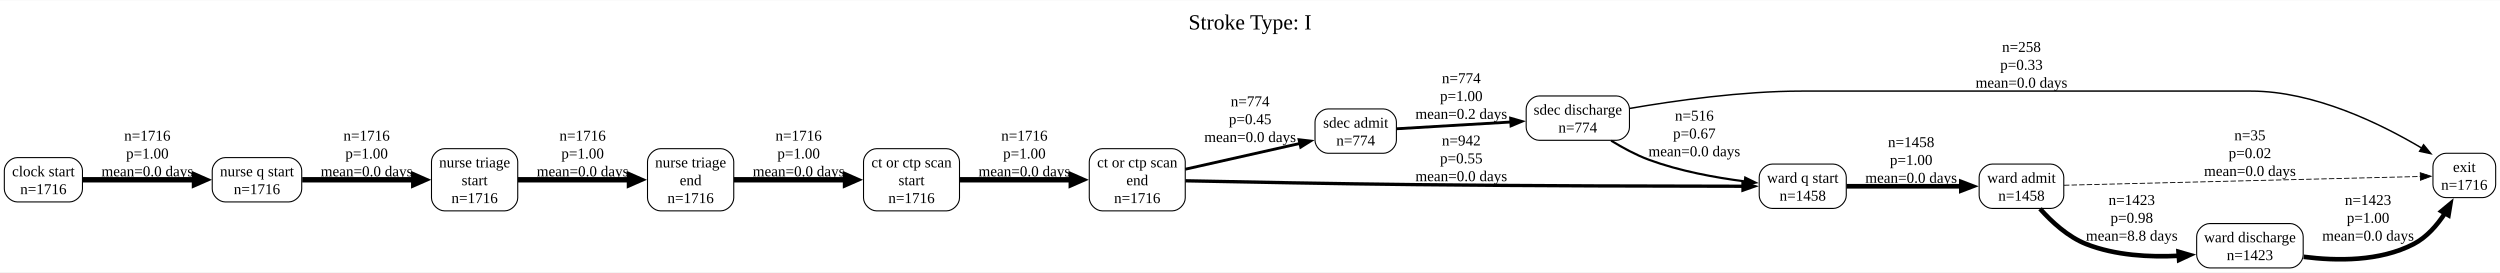
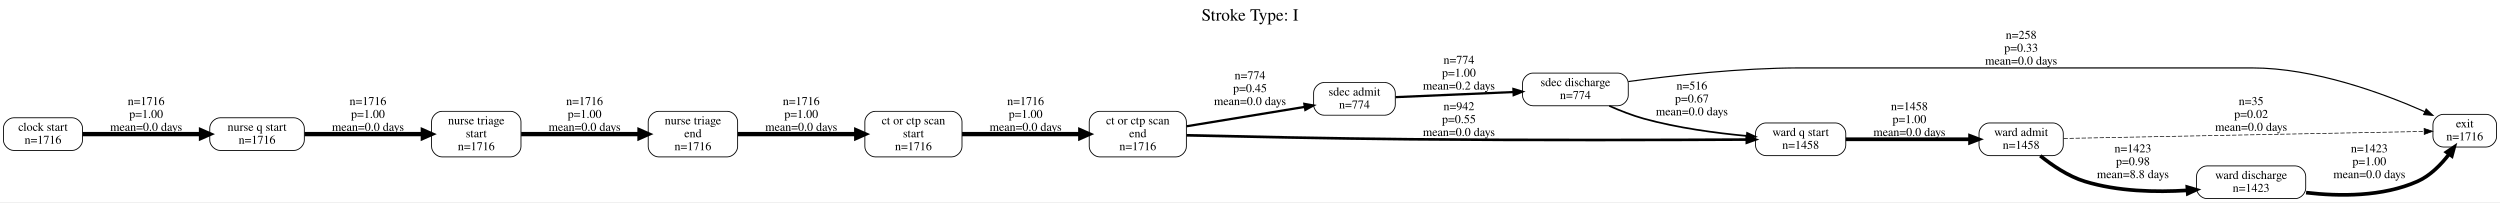
- <svg xmlns="http://www.w3.org/2000/svg" width="2312pt" height="252pt" viewBox="0.00 0.00 2311.75 251.50">
-   <g id="graph0" class="graph" transform="scale(1 1) rotate(0) translate(4 247.5)">
-     <polygon fill="white" stroke="none" points="-4,4 -4,-247.5 2307.75,-247.5 2307.75,4 -4,4" />
-     <text text-anchor="middle" x="1151.88" y="-220.5" font-family="Times New Roman,serif" font-size="20.00">Stroke Type: I</text>
+ <svg xmlns="http://www.w3.org/2000/svg" width="2908pt" height="235pt" viewBox="0.00 0.00 2908.00 235.00">
+   <g id="graph0" class="graph" transform="scale(1 1) rotate(0) translate(4 231)">
+     <polygon fill="white" stroke="transparent" points="-4,4 -4,-231 2904,-231 2904,4 -4,4" />
+     <text text-anchor="middle" x="1450" y="-207" font-family="Times,serif" font-size="20.00">Stroke Type: I</text>
    <g id="node1" class="node">
-       <path fill="none" stroke="black" d="M60.25,-102C60.25,-102 12,-102 12,-102 6,-102 0,-96 0,-90 0,-90 0,-73 0,-73 0,-67 6,-61 12,-61 12,-61 60.25,-61 60.25,-61 66.25,-61 72.25,-67 72.25,-73 72.25,-73 72.25,-90 72.25,-90 72.25,-96 66.25,-102 60.25,-102" />
-       <text text-anchor="middle" x="36.12" y="-84.7" font-family="Times New Roman,serif" font-size="14.00">clock start</text>
-       <text text-anchor="middle" x="36.12" y="-68.2" font-family="Times New Roman,serif" font-size="14.00">n=1716</text>
+       <path fill="none" stroke="black" d="M80,-94C80,-94 12,-94 12,-94 6,-94 0,-88 0,-82 0,-82 0,-68 0,-68 0,-62 6,-56 12,-56 12,-56 80,-56 80,-56 86,-56 92,-62 92,-68 92,-68 92,-82 92,-82 92,-88 86,-94 80,-94" />
+       <text text-anchor="middle" x="46" y="-78.8" font-family="Times,serif" font-size="14.00">clock start</text>
+       <text text-anchor="middle" x="46" y="-63.8" font-family="Times,serif" font-size="14.00">n=1716</text>
    </g>
    <g id="node5" class="node">
-       <path fill="none" stroke="black" d="M263,-102C263,-102 204.25,-102 204.25,-102 198.25,-102 192.25,-96 192.25,-90 192.25,-90 192.25,-73 192.25,-73 192.25,-67 198.25,-61 204.25,-61 204.25,-61 263,-61 263,-61 269,-61 275,-67 275,-73 275,-73 275,-90 275,-90 275,-96 269,-102 263,-102" />
-       <text text-anchor="middle" x="233.62" y="-84.7" font-family="Times New Roman,serif" font-size="14.00">nurse q start</text>
-       <text text-anchor="middle" x="233.62" y="-68.2" font-family="Times New Roman,serif" font-size="14.00">n=1716</text>
+       <path fill="none" stroke="black" d="M338,-94C338,-94 252,-94 252,-94 246,-94 240,-88 240,-82 240,-82 240,-68 240,-68 240,-62 246,-56 252,-56 252,-56 338,-56 338,-56 344,-56 350,-62 350,-68 350,-68 350,-82 350,-82 350,-88 344,-94 338,-94" />
+       <text text-anchor="middle" x="295" y="-78.8" font-family="Times,serif" font-size="14.00">nurse q start</text>
+       <text text-anchor="middle" x="295" y="-63.8" font-family="Times,serif" font-size="14.00">n=1716</text>
    </g>
    <g id="edge1" class="edge">
-       <path fill="none" stroke="black" stroke-width="5" d="M72.53,-81.5C101.33,-81.5 142.53,-81.5 175.92,-81.5" />
-       <polygon fill="black" stroke="black" stroke-width="5" points="175.84,-85.88 185.84,-81.5 175.84,-77.13 175.84,-85.88" />
-       <text text-anchor="middle" x="132.25" y="-117.7" font-family="Times New Roman,serif" font-size="14.00">n=1716</text>
-       <text text-anchor="middle" x="132.25" y="-101.2" font-family="Times New Roman,serif" font-size="14.00">p=1.00</text>
-       <text text-anchor="middle" x="132.25" y="-84.7" font-family="Times New Roman,serif" font-size="14.00">mean=0.0 days</text>
+       <path fill="none" stroke="black" stroke-width="5" d="M92.02,-75C130.53,-75 186.44,-75 229.68,-75" />
+       <polygon fill="black" stroke="black" stroke-width="5" points="229.82,-79.38 239.82,-75 229.82,-70.63 229.82,-79.38" />
+       <text text-anchor="middle" x="166" y="-108.8" font-family="Times,serif" font-size="14.00">n=1716</text>
+       <text text-anchor="middle" x="166" y="-93.8" font-family="Times,serif" font-size="14.00">p=1.00</text>
+       <text text-anchor="middle" x="166" y="-78.8" font-family="Times,serif" font-size="14.00">mean=0.0 days</text>
    </g>
    <g id="node2" class="node">
-       <path fill="none" stroke="black" d="M1080,-110.25C1080,-110.25 1015.25,-110.25 1015.25,-110.25 1009.25,-110.25 1003.25,-104.25 1003.25,-98.25 1003.25,-98.25 1003.25,-64.75 1003.25,-64.75 1003.25,-58.75 1009.25,-52.75 1015.25,-52.75 1015.25,-52.75 1080,-52.75 1080,-52.75 1086,-52.75 1092,-58.75 1092,-64.75 1092,-64.75 1092,-98.25 1092,-98.25 1092,-104.25 1086,-110.25 1080,-110.25" />
-       <text text-anchor="middle" x="1047.62" y="-92.95" font-family="Times New Roman,serif" font-size="14.00">ct or ctp scan</text>
-       <text text-anchor="middle" x="1047.62" y="-76.45" font-family="Times New Roman,serif" font-size="14.00">end</text>
-       <text text-anchor="middle" x="1047.62" y="-59.95" font-family="Times New Roman,serif" font-size="14.00">n=1716</text>
+       <path fill="none" stroke="black" d="M1364,-101.5C1364,-101.5 1275,-101.5 1275,-101.5 1269,-101.5 1263,-95.5 1263,-89.5 1263,-89.5 1263,-60.5 1263,-60.5 1263,-54.5 1269,-48.5 1275,-48.5 1275,-48.5 1364,-48.5 1364,-48.5 1370,-48.5 1376,-54.5 1376,-60.5 1376,-60.5 1376,-89.5 1376,-89.5 1376,-95.5 1370,-101.5 1364,-101.5" />
+       <text text-anchor="middle" x="1319.5" y="-86.3" font-family="Times,serif" font-size="14.00">ct or ctp scan</text>
+       <text text-anchor="middle" x="1319.5" y="-71.3" font-family="Times,serif" font-size="14.00">end</text>
+       <text text-anchor="middle" x="1319.5" y="-56.3" font-family="Times,serif" font-size="14.00">n=1716</text>
    </g>
    <g id="node8" class="node">
-       <path fill="none" stroke="black" d="M1275.25,-147C1275.25,-147 1224,-147 1224,-147 1218,-147 1212,-141 1212,-135 1212,-135 1212,-118 1212,-118 1212,-112 1218,-106 1224,-106 1224,-106 1275.25,-106 1275.25,-106 1281.25,-106 1287.25,-112 1287.25,-118 1287.25,-118 1287.25,-135 1287.25,-135 1287.25,-141 1281.25,-147 1275.25,-147" />
-       <text text-anchor="middle" x="1249.62" y="-129.7" font-family="Times New Roman,serif" font-size="14.00">sdec admit</text>
-       <text text-anchor="middle" x="1249.62" y="-113.2" font-family="Times New Roman,serif" font-size="14.00">n=774</text>
+       <path fill="none" stroke="black" d="M1607,-135C1607,-135 1536,-135 1536,-135 1530,-135 1524,-129 1524,-123 1524,-123 1524,-109 1524,-109 1524,-103 1530,-97 1536,-97 1536,-97 1607,-97 1607,-97 1613,-97 1619,-103 1619,-109 1619,-109 1619,-123 1619,-123 1619,-129 1613,-135 1607,-135" />
+       <text text-anchor="middle" x="1571.5" y="-119.8" font-family="Times,serif" font-size="14.00">sdec admit</text>
+       <text text-anchor="middle" x="1571.5" y="-104.8" font-family="Times,serif" font-size="14.00">n=774</text>
    </g>
    <g id="edge2" class="edge">
-       <path fill="none" stroke="black" stroke-width="2.65" d="M1092.02,-91.26C1123.29,-98.3 1165.55,-107.81 1198.3,-115.18" />
-       <polygon fill="black" stroke="black" stroke-width="2.65" points="1197.25,-118.53 1207.78,-117.31 1198.79,-111.7 1197.25,-118.53" />
-       <text text-anchor="middle" x="1152" y="-149.4" font-family="Times New Roman,serif" font-size="14.00">n=774</text>
-       <text text-anchor="middle" x="1152" y="-132.9" font-family="Times New Roman,serif" font-size="14.00">p=0.45</text>
-       <text text-anchor="middle" x="1152" y="-116.4" font-family="Times New Roman,serif" font-size="14.00">mean=0.0 days</text>
+       <path fill="none" stroke="black" stroke-width="2.65" d="M1376.29,-84.15C1417.24,-90.87 1472.66,-99.95 1513.81,-106.7" />
+       <polygon fill="black" stroke="black" stroke-width="2.65" points="1513.25,-110.16 1523.69,-108.32 1514.38,-103.25 1513.25,-110.16" />
+       <text text-anchor="middle" x="1450" y="-138.8" font-family="Times,serif" font-size="14.00">n=774</text>
+       <text text-anchor="middle" x="1450" y="-123.8" font-family="Times,serif" font-size="14.00">p=0.45</text>
+       <text text-anchor="middle" x="1450" y="-108.8" font-family="Times,serif" font-size="14.00">mean=0.0 days</text>
    </g>
    <g id="node12" class="node">
-       <path fill="none" stroke="black" d="M1691.25,-96C1691.25,-96 1634.75,-96 1634.75,-96 1628.75,-96 1622.75,-90 1622.75,-84 1622.75,-84 1622.75,-67 1622.75,-67 1622.75,-61 1628.75,-55 1634.75,-55 1634.75,-55 1691.25,-55 1691.25,-55 1697.25,-55 1703.25,-61 1703.25,-67 1703.25,-67 1703.25,-84 1703.25,-84 1703.25,-90 1697.25,-96 1691.25,-96" />
-       <text text-anchor="middle" x="1663" y="-78.7" font-family="Times New Roman,serif" font-size="14.00">ward q start</text>
-       <text text-anchor="middle" x="1663" y="-62.2" font-family="Times New Roman,serif" font-size="14.00">n=1458</text>
+       <path fill="none" stroke="black" d="M2131,-88C2131,-88 2050,-88 2050,-88 2044,-88 2038,-82 2038,-76 2038,-76 2038,-62 2038,-62 2038,-56 2044,-50 2050,-50 2050,-50 2131,-50 2131,-50 2137,-50 2143,-56 2143,-62 2143,-62 2143,-76 2143,-76 2143,-82 2137,-88 2131,-88" />
+       <text text-anchor="middle" x="2090.5" y="-72.8" font-family="Times,serif" font-size="14.00">ward q start</text>
+       <text text-anchor="middle" x="2090.5" y="-57.8" font-family="Times,serif" font-size="14.00">n=1458</text>
    </g>
    <g id="edge3" class="edge">
-       <path fill="none" stroke="black" stroke-width="3.07" d="M1092.21,-80.56C1143.27,-79.5 1230.39,-77.81 1305.25,-77 1412.57,-75.83 1538.06,-75.56 1607.95,-75.5" />
-       <polygon fill="black" stroke="black" stroke-width="3.07" points="1607.76,-79 1617.76,-75.5 1607.76,-72 1607.76,-79" />
-       <text text-anchor="middle" x="1347.25" y="-113.2" font-family="Times New Roman,serif" font-size="14.00">n=942</text>
-       <text text-anchor="middle" x="1347.25" y="-96.7" font-family="Times New Roman,serif" font-size="14.00">p=0.55</text>
-       <text text-anchor="middle" x="1347.25" y="-80.2" font-family="Times New Roman,serif" font-size="14.00">mean=0.0 days</text>
+       <path fill="none" stroke="black" stroke-width="3.07" d="M1376.24,-73.62C1439.46,-72.14 1545.64,-69.87 1637,-69 1776.65,-67.68 1940.56,-68.19 2027.69,-68.63" />
+       <polygon fill="black" stroke="black" stroke-width="3.07" points="2027.91,-72.13 2037.92,-68.68 2027.94,-65.13 2027.91,-72.13" />
+       <text text-anchor="middle" x="1693" y="-102.8" font-family="Times,serif" font-size="14.00">n=942</text>
+       <text text-anchor="middle" x="1693" y="-87.8" font-family="Times,serif" font-size="14.00">p=0.55</text>
+       <text text-anchor="middle" x="1693" y="-72.8" font-family="Times,serif" font-size="14.00">mean=0.0 days</text>
    </g>
    <g id="node3" class="node">
-       <path fill="none" stroke="black" d="M871.25,-110.25C871.25,-110.25 806.5,-110.25 806.5,-110.25 800.5,-110.25 794.5,-104.25 794.5,-98.25 794.5,-98.25 794.5,-64.75 794.5,-64.75 794.5,-58.75 800.5,-52.75 806.5,-52.75 806.5,-52.75 871.25,-52.75 871.25,-52.75 877.25,-52.75 883.25,-58.75 883.25,-64.75 883.25,-64.75 883.25,-98.25 883.25,-98.25 883.25,-104.25 877.25,-110.25 871.25,-110.25" />
-       <text text-anchor="middle" x="838.88" y="-92.95" font-family="Times New Roman,serif" font-size="14.00">ct or ctp scan</text>
-       <text text-anchor="middle" x="838.88" y="-76.45" font-family="Times New Roman,serif" font-size="14.00">start</text>
-       <text text-anchor="middle" x="838.88" y="-59.95" font-family="Times New Roman,serif" font-size="14.00">n=1716</text>
+       <path fill="none" stroke="black" d="M1103,-101.5C1103,-101.5 1014,-101.5 1014,-101.5 1008,-101.5 1002,-95.5 1002,-89.5 1002,-89.5 1002,-60.5 1002,-60.5 1002,-54.5 1008,-48.5 1014,-48.5 1014,-48.5 1103,-48.5 1103,-48.5 1109,-48.5 1115,-54.5 1115,-60.5 1115,-60.5 1115,-89.5 1115,-89.5 1115,-95.5 1109,-101.5 1103,-101.5" />
+       <text text-anchor="middle" x="1058.5" y="-86.3" font-family="Times,serif" font-size="14.00">ct or ctp scan</text>
+       <text text-anchor="middle" x="1058.5" y="-71.3" font-family="Times,serif" font-size="14.00">start</text>
+       <text text-anchor="middle" x="1058.5" y="-56.3" font-family="Times,serif" font-size="14.00">n=1716</text>
    </g>
    <g id="edge4" class="edge">
-       <path fill="none" stroke="black" stroke-width="5" d="M883.72,-81.5C913.74,-81.5 953.91,-81.5 986.85,-81.5" />
-       <polygon fill="black" stroke="black" stroke-width="5" points="986.6,-85.88 996.6,-81.5 986.6,-77.13 986.6,-85.88" />
-       <text text-anchor="middle" x="943.25" y="-117.7" font-family="Times New Roman,serif" font-size="14.00">n=1716</text>
-       <text text-anchor="middle" x="943.25" y="-101.2" font-family="Times New Roman,serif" font-size="14.00">p=1.00</text>
-       <text text-anchor="middle" x="943.25" y="-84.7" font-family="Times New Roman,serif" font-size="14.00">mean=0.0 days</text>
+       <path fill="none" stroke="black" stroke-width="5" d="M1115.06,-75C1155.3,-75 1209.85,-75 1252.34,-75" />
+       <polygon fill="black" stroke="black" stroke-width="5" points="1252.58,-79.38 1262.58,-75 1252.58,-70.63 1252.58,-79.38" />
+       <text text-anchor="middle" x="1189" y="-108.8" font-family="Times,serif" font-size="14.00">n=1716</text>
+       <text text-anchor="middle" x="1189" y="-93.8" font-family="Times,serif" font-size="14.00">p=1.00</text>
+       <text text-anchor="middle" x="1189" y="-78.8" font-family="Times,serif" font-size="14.00">mean=0.0 days</text>
    </g>
    <g id="node4" class="node">
-       <path fill="none" stroke="black" d="M2291.75,-106C2291.75,-106 2257.75,-106 2257.75,-106 2251.75,-106 2245.75,-100 2245.75,-94 2245.75,-94 2245.75,-77 2245.75,-77 2245.75,-71 2251.75,-65 2257.75,-65 2257.75,-65 2291.75,-65 2291.75,-65 2297.75,-65 2303.75,-71 2303.75,-77 2303.75,-77 2303.75,-94 2303.75,-94 2303.75,-100 2297.75,-106 2291.75,-106" />
-       <text text-anchor="middle" x="2274.75" y="-88.7" font-family="Times New Roman,serif" font-size="14.00">exit</text>
-       <text text-anchor="middle" x="2274.75" y="-72.2" font-family="Times New Roman,serif" font-size="14.00">n=1716</text>
+       <path fill="none" stroke="black" d="M2888,-98C2888,-98 2838,-98 2838,-98 2832,-98 2826,-92 2826,-86 2826,-86 2826,-72 2826,-72 2826,-66 2832,-60 2838,-60 2838,-60 2888,-60 2888,-60 2894,-60 2900,-66 2900,-72 2900,-72 2900,-86 2900,-86 2900,-92 2894,-98 2888,-98" />
+       <text text-anchor="middle" x="2863" y="-82.8" font-family="Times,serif" font-size="14.00">exit</text>
+       <text text-anchor="middle" x="2863" y="-67.8" font-family="Times,serif" font-size="14.00">n=1716</text>
    </g>
    <g id="node7" class="node">
-       <path fill="none" stroke="black" d="M462.75,-110.25C462.75,-110.25 407,-110.25 407,-110.25 401,-110.25 395,-104.25 395,-98.25 395,-98.25 395,-64.75 395,-64.75 395,-58.75 401,-52.75 407,-52.75 407,-52.75 462.75,-52.75 462.75,-52.75 468.75,-52.75 474.75,-58.75 474.75,-64.75 474.75,-64.75 474.75,-98.25 474.75,-98.25 474.75,-104.25 468.75,-110.25 462.75,-110.25" />
-       <text text-anchor="middle" x="434.88" y="-92.95" font-family="Times New Roman,serif" font-size="14.00">nurse triage</text>
-       <text text-anchor="middle" x="434.88" y="-76.45" font-family="Times New Roman,serif" font-size="14.00">start</text>
-       <text text-anchor="middle" x="434.88" y="-59.95" font-family="Times New Roman,serif" font-size="14.00">n=1716</text>
+       <path fill="none" stroke="black" d="M590,-101.5C590,-101.5 510,-101.5 510,-101.5 504,-101.5 498,-95.5 498,-89.5 498,-89.5 498,-60.5 498,-60.5 498,-54.5 504,-48.5 510,-48.5 510,-48.5 590,-48.5 590,-48.5 596,-48.5 602,-54.5 602,-60.5 602,-60.5 602,-89.5 602,-89.5 602,-95.5 596,-101.5 590,-101.5" />
+       <text text-anchor="middle" x="550" y="-86.3" font-family="Times,serif" font-size="14.00">nurse triage</text>
+       <text text-anchor="middle" x="550" y="-71.3" font-family="Times,serif" font-size="14.00">start</text>
+       <text text-anchor="middle" x="550" y="-56.3" font-family="Times,serif" font-size="14.00">n=1716</text>
    </g>
    <g id="edge5" class="edge">
-       <path fill="none" stroke="black" stroke-width="5" d="M275.43,-81.5C305.33,-81.5 346.24,-81.5 379.01,-81.5" />
-       <polygon fill="black" stroke="black" stroke-width="5" points="378.59,-85.88 388.59,-81.5 378.59,-77.13 378.59,-85.88" />
-       <text text-anchor="middle" x="335" y="-117.7" font-family="Times New Roman,serif" font-size="14.00">n=1716</text>
-       <text text-anchor="middle" x="335" y="-101.2" font-family="Times New Roman,serif" font-size="14.00">p=1.00</text>
-       <text text-anchor="middle" x="335" y="-84.7" font-family="Times New Roman,serif" font-size="14.00">mean=0.0 days</text>
+       <path fill="none" stroke="black" stroke-width="5" d="M350.27,-75C390.65,-75 445.79,-75 487.74,-75" />
+       <polygon fill="black" stroke="black" stroke-width="5" points="487.83,-79.38 497.83,-75 487.83,-70.63 487.83,-79.38" />
+       <text text-anchor="middle" x="424" y="-108.8" font-family="Times,serif" font-size="14.00">n=1716</text>
+       <text text-anchor="middle" x="424" y="-93.8" font-family="Times,serif" font-size="14.00">p=1.00</text>
+       <text text-anchor="middle" x="424" y="-78.8" font-family="Times,serif" font-size="14.00">mean=0.0 days</text>
    </g>
    <g id="node6" class="node">
-       <path fill="none" stroke="black" d="M662.5,-110.25C662.5,-110.25 606.75,-110.25 606.75,-110.25 600.75,-110.25 594.75,-104.25 594.75,-98.25 594.75,-98.25 594.75,-64.75 594.75,-64.75 594.75,-58.75 600.75,-52.75 606.75,-52.75 606.75,-52.75 662.5,-52.75 662.5,-52.75 668.5,-52.75 674.5,-58.75 674.5,-64.75 674.5,-64.75 674.5,-98.25 674.5,-98.25 674.5,-104.25 668.5,-110.25 662.5,-110.25" />
-       <text text-anchor="middle" x="634.62" y="-92.95" font-family="Times New Roman,serif" font-size="14.00">nurse triage</text>
-       <text text-anchor="middle" x="634.62" y="-76.45" font-family="Times New Roman,serif" font-size="14.00">end</text>
-       <text text-anchor="middle" x="634.62" y="-59.95" font-family="Times New Roman,serif" font-size="14.00">n=1716</text>
+       <path fill="none" stroke="black" d="M842,-101.5C842,-101.5 762,-101.5 762,-101.5 756,-101.5 750,-95.5 750,-89.5 750,-89.5 750,-60.5 750,-60.5 750,-54.5 756,-48.5 762,-48.5 762,-48.5 842,-48.5 842,-48.5 848,-48.5 854,-54.5 854,-60.5 854,-60.5 854,-89.5 854,-89.5 854,-95.5 848,-101.5 842,-101.5" />
+       <text text-anchor="middle" x="802" y="-86.3" font-family="Times,serif" font-size="14.00">nurse triage</text>
+       <text text-anchor="middle" x="802" y="-71.3" font-family="Times,serif" font-size="14.00">end</text>
+       <text text-anchor="middle" x="802" y="-56.3" font-family="Times,serif" font-size="14.00">n=1716</text>
    </g>
    <g id="edge6" class="edge">
-       <path fill="none" stroke="black" stroke-width="5" d="M674.62,-81.5C703.88,-81.5 744.48,-81.5 777.87,-81.5" />
-       <polygon fill="black" stroke="black" stroke-width="5" points="777.85,-85.88 787.85,-81.5 777.85,-77.13 777.85,-85.88" />
-       <text text-anchor="middle" x="734.5" y="-117.7" font-family="Times New Roman,serif" font-size="14.00">n=1716</text>
-       <text text-anchor="middle" x="734.5" y="-101.2" font-family="Times New Roman,serif" font-size="14.00">p=1.00</text>
-       <text text-anchor="middle" x="734.5" y="-84.7" font-family="Times New Roman,serif" font-size="14.00">mean=0.0 days</text>
+       <path fill="none" stroke="black" stroke-width="5" d="M854.2,-75C893.84,-75 949.03,-75 991.91,-75" />
+       <polygon fill="black" stroke="black" stroke-width="5" points="991.97,-79.38 1001.97,-75 991.97,-70.63 991.97,-79.38" />
+       <text text-anchor="middle" x="928" y="-108.8" font-family="Times,serif" font-size="14.00">n=1716</text>
+       <text text-anchor="middle" x="928" y="-93.8" font-family="Times,serif" font-size="14.00">p=1.00</text>
+       <text text-anchor="middle" x="928" y="-78.8" font-family="Times,serif" font-size="14.00">mean=0.0 days</text>
    </g>
    <g id="edge7" class="edge">
-       <path fill="none" stroke="black" stroke-width="5" d="M474.94,-81.5C504.51,-81.5 545.49,-81.5 578.4,-81.5" />
-       <polygon fill="black" stroke="black" stroke-width="5" points="578.06,-85.88 588.06,-81.5 578.06,-77.13 578.06,-85.88" />
-       <text text-anchor="middle" x="534.75" y="-117.7" font-family="Times New Roman,serif" font-size="14.00">n=1716</text>
-       <text text-anchor="middle" x="534.75" y="-101.2" font-family="Times New Roman,serif" font-size="14.00">p=1.00</text>
-       <text text-anchor="middle" x="534.75" y="-84.7" font-family="Times New Roman,serif" font-size="14.00">mean=0.0 days</text>
+       <path fill="none" stroke="black" stroke-width="5" d="M602.19,-75C642.05,-75 697.5,-75 739.72,-75" />
+       <polygon fill="black" stroke="black" stroke-width="5" points="739.87,-79.38 749.87,-75 739.87,-70.63 739.87,-79.38" />
+       <text text-anchor="middle" x="676" y="-108.8" font-family="Times,serif" font-size="14.00">n=1716</text>
+       <text text-anchor="middle" x="676" y="-93.8" font-family="Times,serif" font-size="14.00">p=1.00</text>
+       <text text-anchor="middle" x="676" y="-78.8" font-family="Times,serif" font-size="14.00">mean=0.0 days</text>
    </g>
    <g id="node9" class="node">
-       <path fill="none" stroke="black" d="M1490.75,-159C1490.75,-159 1419.25,-159 1419.25,-159 1413.25,-159 1407.25,-153 1407.25,-147 1407.25,-147 1407.25,-130 1407.25,-130 1407.25,-124 1413.25,-118 1419.25,-118 1419.25,-118 1490.75,-118 1490.75,-118 1496.75,-118 1502.75,-124 1502.75,-130 1502.75,-130 1502.75,-147 1502.75,-147 1502.75,-153 1496.75,-159 1490.75,-159" />
-       <text text-anchor="middle" x="1455" y="-141.7" font-family="Times New Roman,serif" font-size="14.00">sdec discharge</text>
-       <text text-anchor="middle" x="1455" y="-125.2" font-family="Times New Roman,serif" font-size="14.00">n=774</text>
+       <path fill="none" stroke="black" d="M1878,-146C1878,-146 1779,-146 1779,-146 1773,-146 1767,-140 1767,-134 1767,-134 1767,-120 1767,-120 1767,-114 1773,-108 1779,-108 1779,-108 1878,-108 1878,-108 1884,-108 1890,-114 1890,-120 1890,-120 1890,-134 1890,-134 1890,-140 1884,-146 1878,-146" />
+       <text text-anchor="middle" x="1828.5" y="-130.8" font-family="Times,serif" font-size="14.00">sdec discharge</text>
+       <text text-anchor="middle" x="1828.5" y="-115.8" font-family="Times,serif" font-size="14.00">n=774</text>
    </g>
    <g id="edge8" class="edge">
-       <path fill="none" stroke="black" stroke-width="2.65" d="M1287.45,-128.67C1316.93,-130.41 1358.89,-132.89 1393.32,-134.92" />
-       <polygon fill="black" stroke="black" stroke-width="2.65" points="1392.87,-138.4 1403.06,-135.49 1393.28,-131.41 1392.87,-138.4" />
-       <text text-anchor="middle" x="1347.25" y="-170.82" font-family="Times New Roman,serif" font-size="14.00">n=774</text>
-       <text text-anchor="middle" x="1347.25" y="-154.32" font-family="Times New Roman,serif" font-size="14.00">p=1.00</text>
-       <text text-anchor="middle" x="1347.25" y="-137.82" font-family="Times New Roman,serif" font-size="14.00">mean=0.2 days</text>
+       <path fill="none" stroke="black" stroke-width="2.65" d="M1619.27,-118.02C1657.69,-119.67 1712.72,-122.05 1756.56,-123.94" />
+       <polygon fill="black" stroke="black" stroke-width="2.65" points="1756.44,-127.44 1766.58,-124.37 1756.74,-120.44 1756.44,-127.44" />
+       <text text-anchor="middle" x="1693" y="-156.8" font-family="Times,serif" font-size="14.00">n=774</text>
+       <text text-anchor="middle" x="1693" y="-141.8" font-family="Times,serif" font-size="14.00">p=1.00</text>
+       <text text-anchor="middle" x="1693" y="-126.8" font-family="Times,serif" font-size="14.00">mean=0.2 days</text>
    </g>
    <g id="edge9" class="edge">
-       <path fill="none" stroke="black" stroke-width="1.36" d="M1502.85,-147.45C1544.47,-154.63 1607.06,-163.5 1662,-163.5 1662,-163.5 1662,-163.5 2077.5,-163.5 2135.64,-163.5 2197.06,-133.57 2235.39,-110.79" />
-       <polygon fill="black" stroke="black" stroke-width="1.36" points="2237.09,-113.85 2243.8,-105.65 2233.44,-107.87 2237.09,-113.85" />
-       <text text-anchor="middle" x="1865.25" y="-199.7" font-family="Times New Roman,serif" font-size="14.00">n=258</text>
-       <text text-anchor="middle" x="1865.25" y="-183.2" font-family="Times New Roman,serif" font-size="14.00">p=0.33</text>
-       <text text-anchor="middle" x="1865.25" y="-166.7" font-family="Times New Roman,serif" font-size="14.00">mean=0.0 days</text>
+       <path fill="none" stroke="black" stroke-width="1.36" d="M1890.02,-136.13C1942.61,-143.27 2020.91,-152 2089.5,-152 2089.5,-152 2089.5,-152 2615.5,-152 2688.1,-152 2767.95,-122.53 2816.54,-101.04" />
+       <polygon fill="black" stroke="black" stroke-width="1.36" points="2818.14,-104.15 2825.83,-96.86 2815.27,-97.77 2818.14,-104.15" />
+       <text text-anchor="middle" x="2347" y="-185.8" font-family="Times,serif" font-size="14.00">n=258</text>
+       <text text-anchor="middle" x="2347" y="-170.8" font-family="Times,serif" font-size="14.00">p=0.33</text>
+       <text text-anchor="middle" x="2347" y="-155.8" font-family="Times,serif" font-size="14.00">mean=0.0 days</text>
    </g>
    <g id="edge10" class="edge">
-       <path fill="none" stroke="black" stroke-width="2" d="M1485.81,-117.68C1496.42,-111.13 1508.73,-104.44 1520.75,-100 1549.14,-89.51 1582.43,-83.45 1609.56,-79.99" />
-       <polygon fill="black" stroke="black" stroke-width="2" points="1609.8,-83.49 1619.32,-78.84 1608.98,-76.53 1609.8,-83.49" />
-       <text text-anchor="middle" x="1562.75" y="-136.2" font-family="Times New Roman,serif" font-size="14.00">n=516</text>
-       <text text-anchor="middle" x="1562.75" y="-119.7" font-family="Times New Roman,serif" font-size="14.00">p=0.67</text>
-       <text text-anchor="middle" x="1562.75" y="-103.2" font-family="Times New Roman,serif" font-size="14.00">mean=0.0 days</text>
+       <path fill="none" stroke="black" stroke-width="2" d="M1867.86,-107.86C1880.39,-102.3 1894.55,-96.73 1908,-93 1947.03,-82.19 1992.17,-76.2 2027.67,-72.9" />
+       <polygon fill="black" stroke="black" stroke-width="2" points="2028.24,-76.37 2037.89,-72 2027.62,-69.39 2028.24,-76.37" />
+       <text text-anchor="middle" x="1964" y="-126.8" font-family="Times,serif" font-size="14.00">n=516</text>
+       <text text-anchor="middle" x="1964" y="-111.8" font-family="Times,serif" font-size="14.00">p=0.67</text>
+       <text text-anchor="middle" x="1964" y="-96.8" font-family="Times,serif" font-size="14.00">mean=0.0 days</text>
    </g>
    <g id="node10" class="node">
-       <path fill="none" stroke="black" d="M1892.38,-96C1892.38,-96 1838.12,-96 1838.12,-96 1832.12,-96 1826.12,-90 1826.12,-84 1826.12,-84 1826.12,-67 1826.12,-67 1826.12,-61 1832.12,-55 1838.12,-55 1838.12,-55 1892.38,-55 1892.38,-55 1898.38,-55 1904.38,-61 1904.38,-67 1904.38,-67 1904.38,-84 1904.38,-84 1904.38,-90 1898.38,-96 1892.38,-96" />
-       <text text-anchor="middle" x="1865.25" y="-78.7" font-family="Times New Roman,serif" font-size="14.00">ward admit</text>
-       <text text-anchor="middle" x="1865.25" y="-62.2" font-family="Times New Roman,serif" font-size="14.00">n=1458</text>
+       <path fill="none" stroke="black" d="M2384,-88C2384,-88 2310,-88 2310,-88 2304,-88 2298,-82 2298,-76 2298,-76 2298,-62 2298,-62 2298,-56 2304,-50 2310,-50 2310,-50 2384,-50 2384,-50 2390,-50 2396,-56 2396,-62 2396,-62 2396,-76 2396,-76 2396,-82 2390,-88 2384,-88" />
+       <text text-anchor="middle" x="2347" y="-72.8" font-family="Times,serif" font-size="14.00">ward admit</text>
+       <text text-anchor="middle" x="2347" y="-57.8" font-family="Times,serif" font-size="14.00">n=1458</text>
    </g>
    <g id="edge11" class="edge">
-       <path fill="none" stroke="black" stroke-width="0.8" stroke-dasharray="5,2" d="M1904.59,-76.44C1982.01,-78.34 2156.3,-82.62 2234.49,-84.54" />
-       <polygon fill="black" stroke="black" stroke-width="0.8" points="2234.01,-88.03 2244.09,-84.77 2234.18,-81.03 2234.01,-88.03" />
-       <text text-anchor="middle" x="2076.5" y="-118.02" font-family="Times New Roman,serif" font-size="14.00">n=35</text>
-       <text text-anchor="middle" x="2076.5" y="-101.52" font-family="Times New Roman,serif" font-size="14.00">p=0.02</text>
-       <text text-anchor="middle" x="2076.5" y="-85.02" font-family="Times New Roman,serif" font-size="14.00">mean=0.0 days</text>
+       <path fill="none" stroke="black" stroke-width="0.8" stroke-dasharray="5,2" d="M2396.36,-69.94C2495.1,-71.86 2718.73,-76.21 2815.71,-78.1" />
+       <polygon fill="black" stroke="black" stroke-width="0.8" points="2815.72,-81.6 2825.79,-78.3 2815.86,-74.6 2815.72,-81.6" />
+       <text text-anchor="middle" x="2614.5" y="-108.8" font-family="Times,serif" font-size="14.00">n=35</text>
+       <text text-anchor="middle" x="2614.5" y="-93.8" font-family="Times,serif" font-size="14.00">p=0.02</text>
+       <text text-anchor="middle" x="2614.5" y="-78.8" font-family="Times,serif" font-size="14.00">mean=0.0 days</text>
    </g>
    <g id="node11" class="node">
-       <path fill="none" stroke="black" d="M2113.75,-41C2113.75,-41 2039.25,-41 2039.25,-41 2033.25,-41 2027.25,-35 2027.25,-29 2027.25,-29 2027.25,-12 2027.25,-12 2027.25,-6 2033.25,0 2039.25,0 2039.25,0 2113.75,0 2113.75,0 2119.75,0 2125.75,-6 2125.75,-12 2125.75,-12 2125.75,-29 2125.75,-29 2125.75,-35 2119.75,-41 2113.75,-41" />
-       <text text-anchor="middle" x="2076.5" y="-23.7" font-family="Times New Roman,serif" font-size="14.00">ward discharge</text>
-       <text text-anchor="middle" x="2076.5" y="-7.2" font-family="Times New Roman,serif" font-size="14.00">n=1423</text>
+       <path fill="none" stroke="black" d="M2666,-38C2666,-38 2563,-38 2563,-38 2557,-38 2551,-32 2551,-26 2551,-26 2551,-12 2551,-12 2551,-6 2557,0 2563,0 2563,0 2666,0 2666,0 2672,0 2678,-6 2678,-12 2678,-12 2678,-26 2678,-26 2678,-32 2672,-38 2666,-38" />
+       <text text-anchor="middle" x="2614.5" y="-22.8" font-family="Times,serif" font-size="14.00">ward discharge</text>
+       <text text-anchor="middle" x="2614.5" y="-7.8" font-family="Times,serif" font-size="14.00">n=1423</text>
    </g>
    <g id="edge12" class="edge">
-       <path fill="none" stroke="black" stroke-width="4.27" d="M1882.41,-54.69C1893.1,-42.67 1908.25,-28.66 1925.25,-22 1952.03,-11.51 1983.61,-9.78 2010.89,-11.21" />
-       <polygon fill="black" stroke="black" stroke-width="4.27" points="2010.47,-14.92 2020.72,-11.95 2011.03,-7.47 2010.47,-14.92" />
-       <text text-anchor="middle" x="1967.25" y="-58.2" font-family="Times New Roman,serif" font-size="14.00">n=1423</text>
-       <text text-anchor="middle" x="1967.25" y="-41.7" font-family="Times New Roman,serif" font-size="14.00">p=0.98</text>
-       <text text-anchor="middle" x="1967.25" y="-25.2" font-family="Times New Roman,serif" font-size="14.00">mean=8.8 days</text>
+       <path fill="none" stroke="black" stroke-width="4.27" d="M2369.23,-49.81C2382.93,-38.76 2401.74,-25.92 2421,-20 2459.25,-8.24 2503.84,-7.27 2540.46,-9.56" />
+       <polygon fill="black" stroke="black" stroke-width="4.27" points="2540.32,-13.29 2550.57,-10.28 2540.86,-5.84 2540.32,-13.29" />
+       <text text-anchor="middle" x="2477" y="-53.8" font-family="Times,serif" font-size="14.00">n=1423</text>
+       <text text-anchor="middle" x="2477" y="-38.8" font-family="Times,serif" font-size="14.00">p=0.98</text>
+       <text text-anchor="middle" x="2477" y="-23.8" font-family="Times,serif" font-size="14.00">mean=8.8 days</text>
    </g>
    <g id="edge13" class="edge">
-       <path fill="none" stroke="black" stroke-width="4.27" d="M2126.19,-10.26C2156.98,-6.29 2196.7,-5.95 2227.75,-22 2239.91,-28.28 2249.61,-39.43 2256.92,-50.64" />
-       <polygon fill="black" stroke="black" stroke-width="4.27" points="2253.63,-52.42 2261.85,-59.24 2260.11,-48.7 2253.63,-52.42" />
-       <text text-anchor="middle" x="2185.75" y="-58.2" font-family="Times New Roman,serif" font-size="14.00">n=1423</text>
-       <text text-anchor="middle" x="2185.75" y="-41.7" font-family="Times New Roman,serif" font-size="14.00">p=1.00</text>
-       <text text-anchor="middle" x="2185.75" y="-25.2" font-family="Times New Roman,serif" font-size="14.00">mean=0.0 days</text>
+       <path fill="none" stroke="black" stroke-width="4.27" d="M2678.41,-6.94C2717.37,-2.41 2767.52,-2.05 2808,-20 2822.95,-26.63 2835.58,-39.66 2844.86,-51.78" />
+       <polygon fill="black" stroke="black" stroke-width="4.27" points="2841.86,-54.01 2850.73,-59.95 2847.92,-49.65 2841.86,-54.01" />
+       <text text-anchor="middle" x="2752" y="-53.8" font-family="Times,serif" font-size="14.00">n=1423</text>
+       <text text-anchor="middle" x="2752" y="-38.8" font-family="Times,serif" font-size="14.00">p=1.00</text>
+       <text text-anchor="middle" x="2752" y="-23.8" font-family="Times,serif" font-size="14.00">mean=0.0 days</text>
    </g>
    <g id="edge14" class="edge">
-       <path fill="none" stroke="black" stroke-width="4.36" d="M1703.56,-75.5C1734.03,-75.5 1776.47,-75.5 1810.09,-75.5" />
-       <polygon fill="black" stroke="black" stroke-width="4.36" points="1809.67,-79.32 1819.67,-75.5 1809.67,-71.69 1809.67,-79.32" />
-       <text text-anchor="middle" x="1763.25" y="-111.7" font-family="Times New Roman,serif" font-size="14.00">n=1458</text>
-       <text text-anchor="middle" x="1763.25" y="-95.2" font-family="Times New Roman,serif" font-size="14.00">p=1.00</text>
-       <text text-anchor="middle" x="1763.25" y="-78.7" font-family="Times New Roman,serif" font-size="14.00">mean=0.0 days</text>
+       <path fill="none" stroke="black" stroke-width="4.36" d="M2143,-69C2184.82,-69 2243.8,-69 2287.42,-69" />
+       <polygon fill="black" stroke="black" stroke-width="4.36" points="2287.59,-72.82 2297.59,-69 2287.59,-65.19 2287.59,-72.82" />
+       <text text-anchor="middle" x="2217" y="-102.8" font-family="Times,serif" font-size="14.00">n=1458</text>
+       <text text-anchor="middle" x="2217" y="-87.8" font-family="Times,serif" font-size="14.00">p=1.00</text>
+       <text text-anchor="middle" x="2217" y="-72.8" font-family="Times,serif" font-size="14.00">mean=0.0 days</text>
    </g>
  </g>
</svg>
